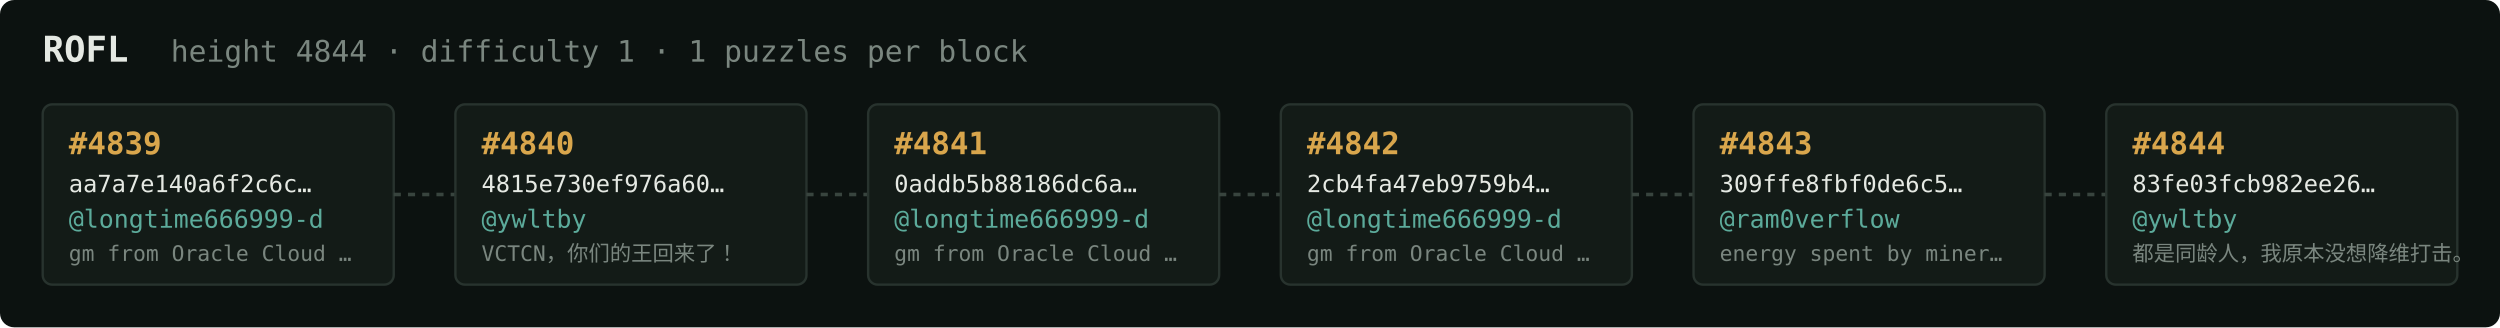
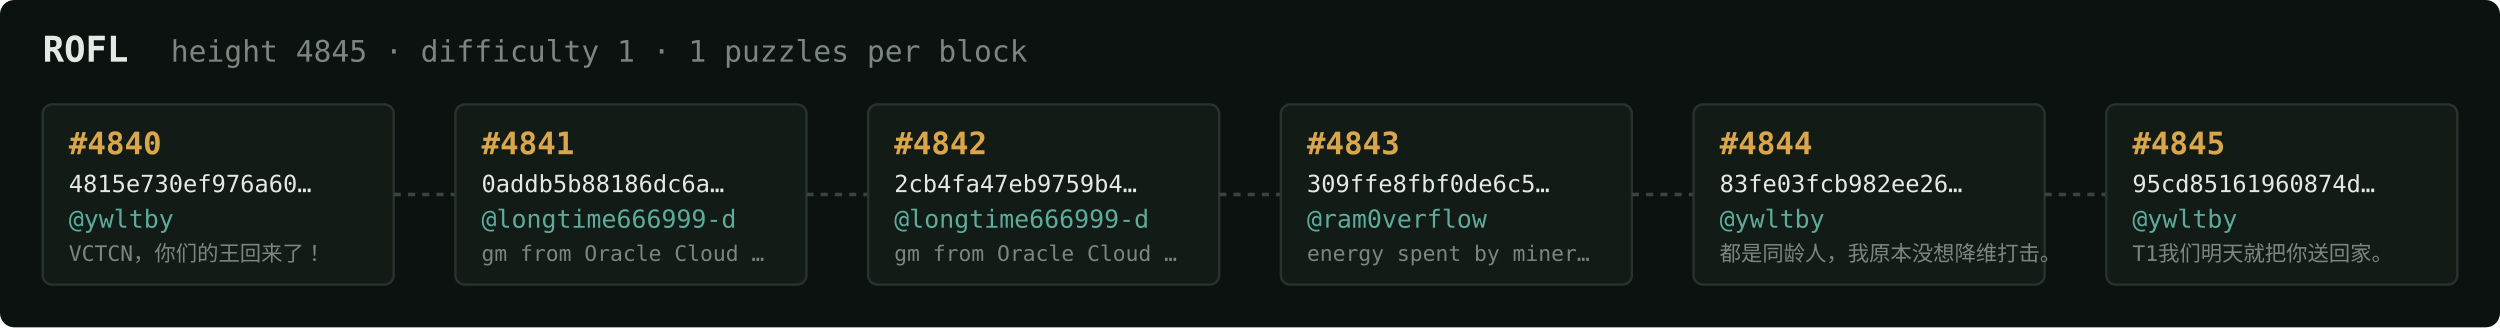
<svg xmlns="http://www.w3.org/2000/svg" width="1054" height="138" viewBox="0 0 1054 138" font-family="ui-monospace,SFMono-Regular,Menlo,monospace">
  <rect fill="#0c1210" width="1054" height="138" rx="6" />
  <text x="18" y="26" fill="#e5e9e3" font-size="15" font-weight="700">ROFL</text>
-   <text x="72" y="26" fill="#7a867f" font-size="12.5">height 4844 · difficulty 1 · 1 puzzles per block</text>
+   <text x="72" y="26" fill="#7a867f" font-size="12.5">height 4845 · difficulty 1 · 1 puzzles per block</text>
  <rect x="18" y="44" width="148" height="76" rx="4" fill="#131b17" stroke="#28332e" stroke-width="1" />
-   <text x="29" y="65" fill="#d9a64c" font-size="13" font-weight="700">#4839</text>
-   <text x="29" y="81" fill="#e5e9e3" font-size="10">aa7a7e140a6f2c6c…</text>
-   <text x="29" y="96" fill="#5cab9b" font-size="10.5">@longtime666999-d</text>
-   <text x="29" y="110" fill="#7a867f" font-size="9">gm from Oracle Cloud …</text>
+   <text x="29" y="65" fill="#d9a64c" font-size="13" font-weight="700">#4840</text>
+   <text x="29" y="81" fill="#e5e9e3" font-size="10">4815e730ef976a60…</text>
+   <text x="29" y="96" fill="#5cab9b" font-size="10.5">@ywltby</text>
+   <text x="29" y="110" fill="#7a867f" font-size="9">VCTCN，你们的王回来了！</text>
  <line x1="166" y1="82.0" x2="192" y2="82.0" stroke="#38443e" stroke-width="1.5" stroke-dasharray="3 3" />
  <rect x="192" y="44" width="148" height="76" rx="4" fill="#131b17" stroke="#28332e" stroke-width="1" />
-   <text x="203" y="65" fill="#d9a64c" font-size="13" font-weight="700">#4840</text>
-   <text x="203" y="81" fill="#e5e9e3" font-size="10">4815e730ef976a60…</text>
-   <text x="203" y="96" fill="#5cab9b" font-size="10.5">@ywltby</text>
-   <text x="203" y="110" fill="#7a867f" font-size="9">VCTCN，你们的王回来了！</text>
+   <text x="203" y="65" fill="#d9a64c" font-size="13" font-weight="700">#4841</text>
+   <text x="203" y="81" fill="#e5e9e3" font-size="10">0addb5b88186dc6a…</text>
+   <text x="203" y="96" fill="#5cab9b" font-size="10.5">@longtime666999-d</text>
+   <text x="203" y="110" fill="#7a867f" font-size="9">gm from Oracle Cloud …</text>
  <line x1="340" y1="82.0" x2="366" y2="82.0" stroke="#38443e" stroke-width="1.5" stroke-dasharray="3 3" />
  <rect x="366" y="44" width="148" height="76" rx="4" fill="#131b17" stroke="#28332e" stroke-width="1" />
-   <text x="377" y="65" fill="#d9a64c" font-size="13" font-weight="700">#4841</text>
-   <text x="377" y="81" fill="#e5e9e3" font-size="10">0addb5b88186dc6a…</text>
+   <text x="377" y="65" fill="#d9a64c" font-size="13" font-weight="700">#4842</text>
+   <text x="377" y="81" fill="#e5e9e3" font-size="10">2cb4fa47eb9759b4…</text>
  <text x="377" y="96" fill="#5cab9b" font-size="10.5">@longtime666999-d</text>
  <text x="377" y="110" fill="#7a867f" font-size="9">gm from Oracle Cloud …</text>
  <line x1="514" y1="82.0" x2="540" y2="82.0" stroke="#38443e" stroke-width="1.5" stroke-dasharray="3 3" />
  <rect x="540" y="44" width="148" height="76" rx="4" fill="#131b17" stroke="#28332e" stroke-width="1" />
-   <text x="551" y="65" fill="#d9a64c" font-size="13" font-weight="700">#4842</text>
-   <text x="551" y="81" fill="#e5e9e3" font-size="10">2cb4fa47eb9759b4…</text>
-   <text x="551" y="96" fill="#5cab9b" font-size="10.5">@longtime666999-d</text>
-   <text x="551" y="110" fill="#7a867f" font-size="9">gm from Oracle Cloud …</text>
+   <text x="551" y="65" fill="#d9a64c" font-size="13" font-weight="700">#4843</text>
+   <text x="551" y="81" fill="#e5e9e3" font-size="10">309ffe8fbf0de6c5…</text>
+   <text x="551" y="96" fill="#5cab9b" font-size="10.5">@ram0verflow</text>
+   <text x="551" y="110" fill="#7a867f" font-size="9">energy spent by miner…</text>
  <line x1="688" y1="82.0" x2="714" y2="82.0" stroke="#38443e" stroke-width="1.5" stroke-dasharray="3 3" />
  <rect x="714" y="44" width="148" height="76" rx="4" fill="#131b17" stroke="#28332e" stroke-width="1" />
-   <text x="725" y="65" fill="#d9a64c" font-size="13" font-weight="700">#4843</text>
-   <text x="725" y="81" fill="#e5e9e3" font-size="10">309ffe8fbf0de6c5…</text>
-   <text x="725" y="96" fill="#5cab9b" font-size="10.5">@ram0verflow</text>
-   <text x="725" y="110" fill="#7a867f" font-size="9">energy spent by miner…</text>
+   <text x="725" y="65" fill="#d9a64c" font-size="13" font-weight="700">#4844</text>
+   <text x="725" y="81" fill="#e5e9e3" font-size="10">83fe03fcb982ee26…</text>
+   <text x="725" y="96" fill="#5cab9b" font-size="10.5">@ywltby</text>
+   <text x="725" y="110" fill="#7a867f" font-size="9">都是同龄人，我原本没想降维打击。</text>
  <line x1="862" y1="82.0" x2="888" y2="82.0" stroke="#38443e" stroke-width="1.5" stroke-dasharray="3 3" />
  <rect x="888" y="44" width="148" height="76" rx="4" fill="#131b17" stroke="#28332e" stroke-width="1" />
-   <text x="899" y="65" fill="#d9a64c" font-size="13" font-weight="700">#4844</text>
-   <text x="899" y="81" fill="#e5e9e3" font-size="10">83fe03fcb982ee26…</text>
+   <text x="899" y="65" fill="#d9a64c" font-size="13" font-weight="700">#4845</text>
+   <text x="899" y="81" fill="#e5e9e3" font-size="10">95cd85161960874d…</text>
  <text x="899" y="96" fill="#5cab9b" font-size="10.5">@ywltby</text>
-   <text x="899" y="110" fill="#7a867f" font-size="9">都是同龄人，我原本没想降维打击。</text>
+   <text x="899" y="110" fill="#7a867f" font-size="9">T1我们明天就把你送回家。</text>
</svg>
